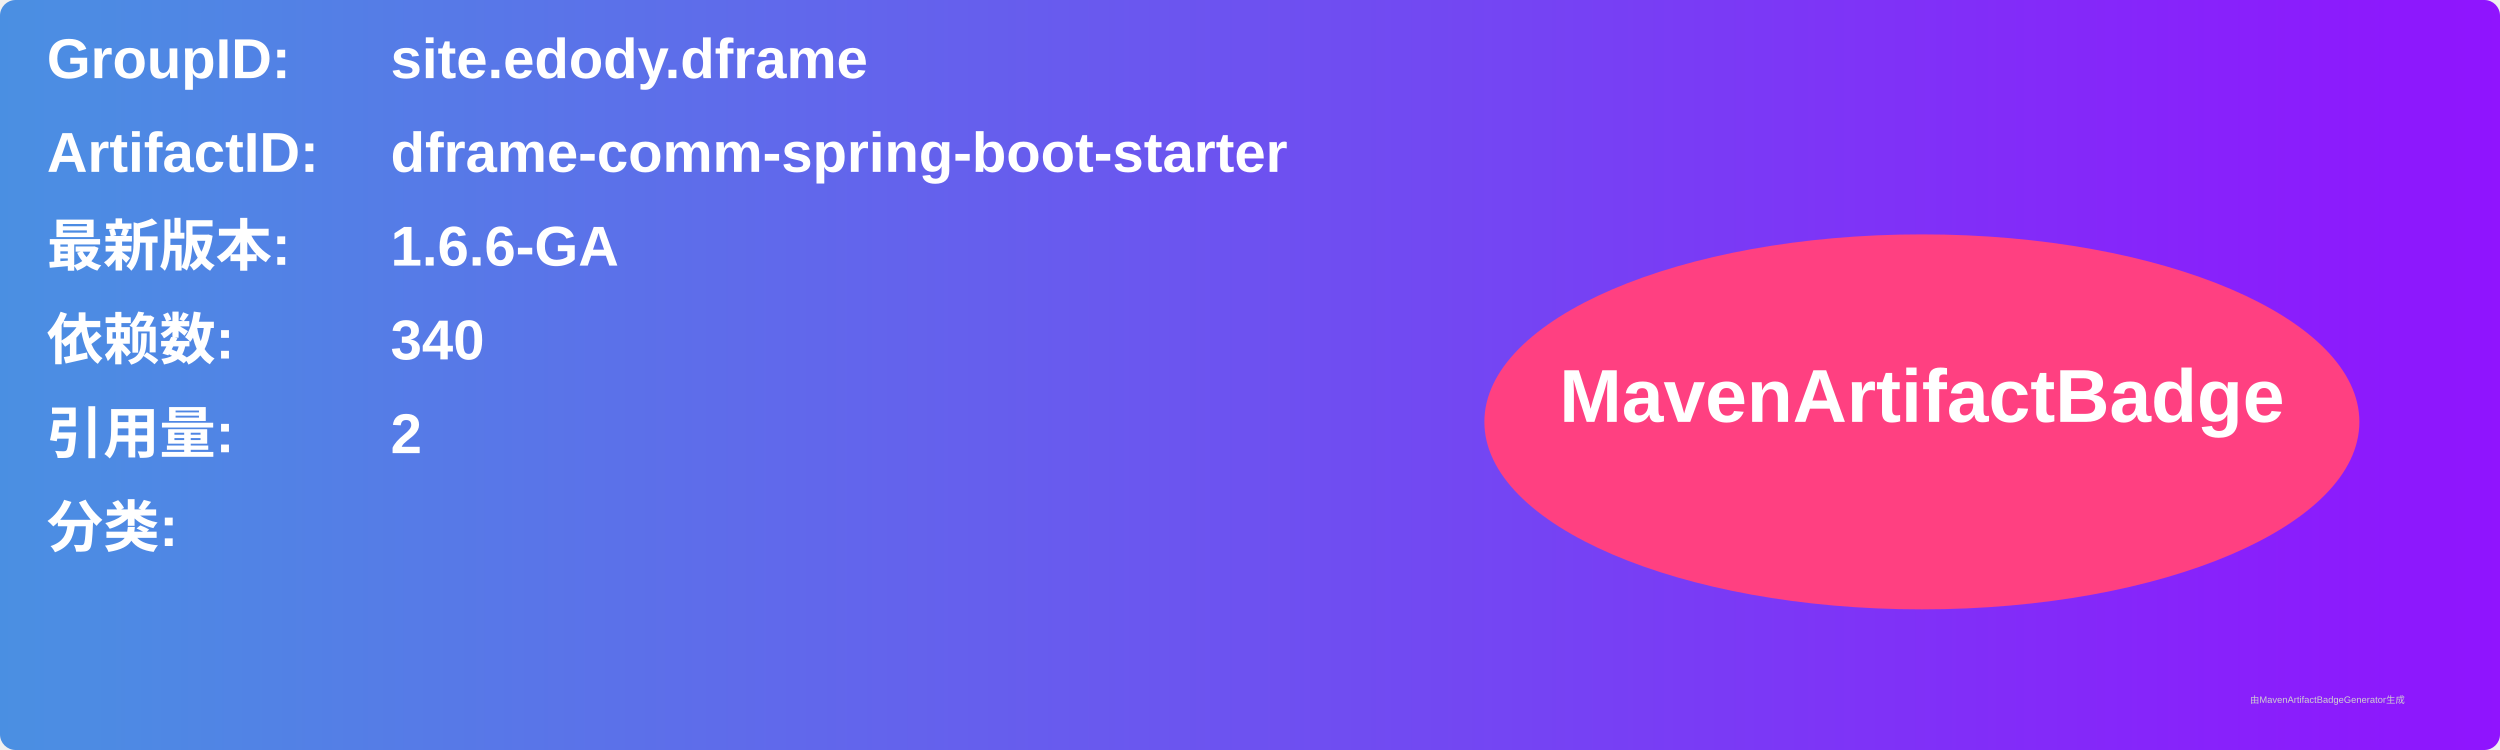
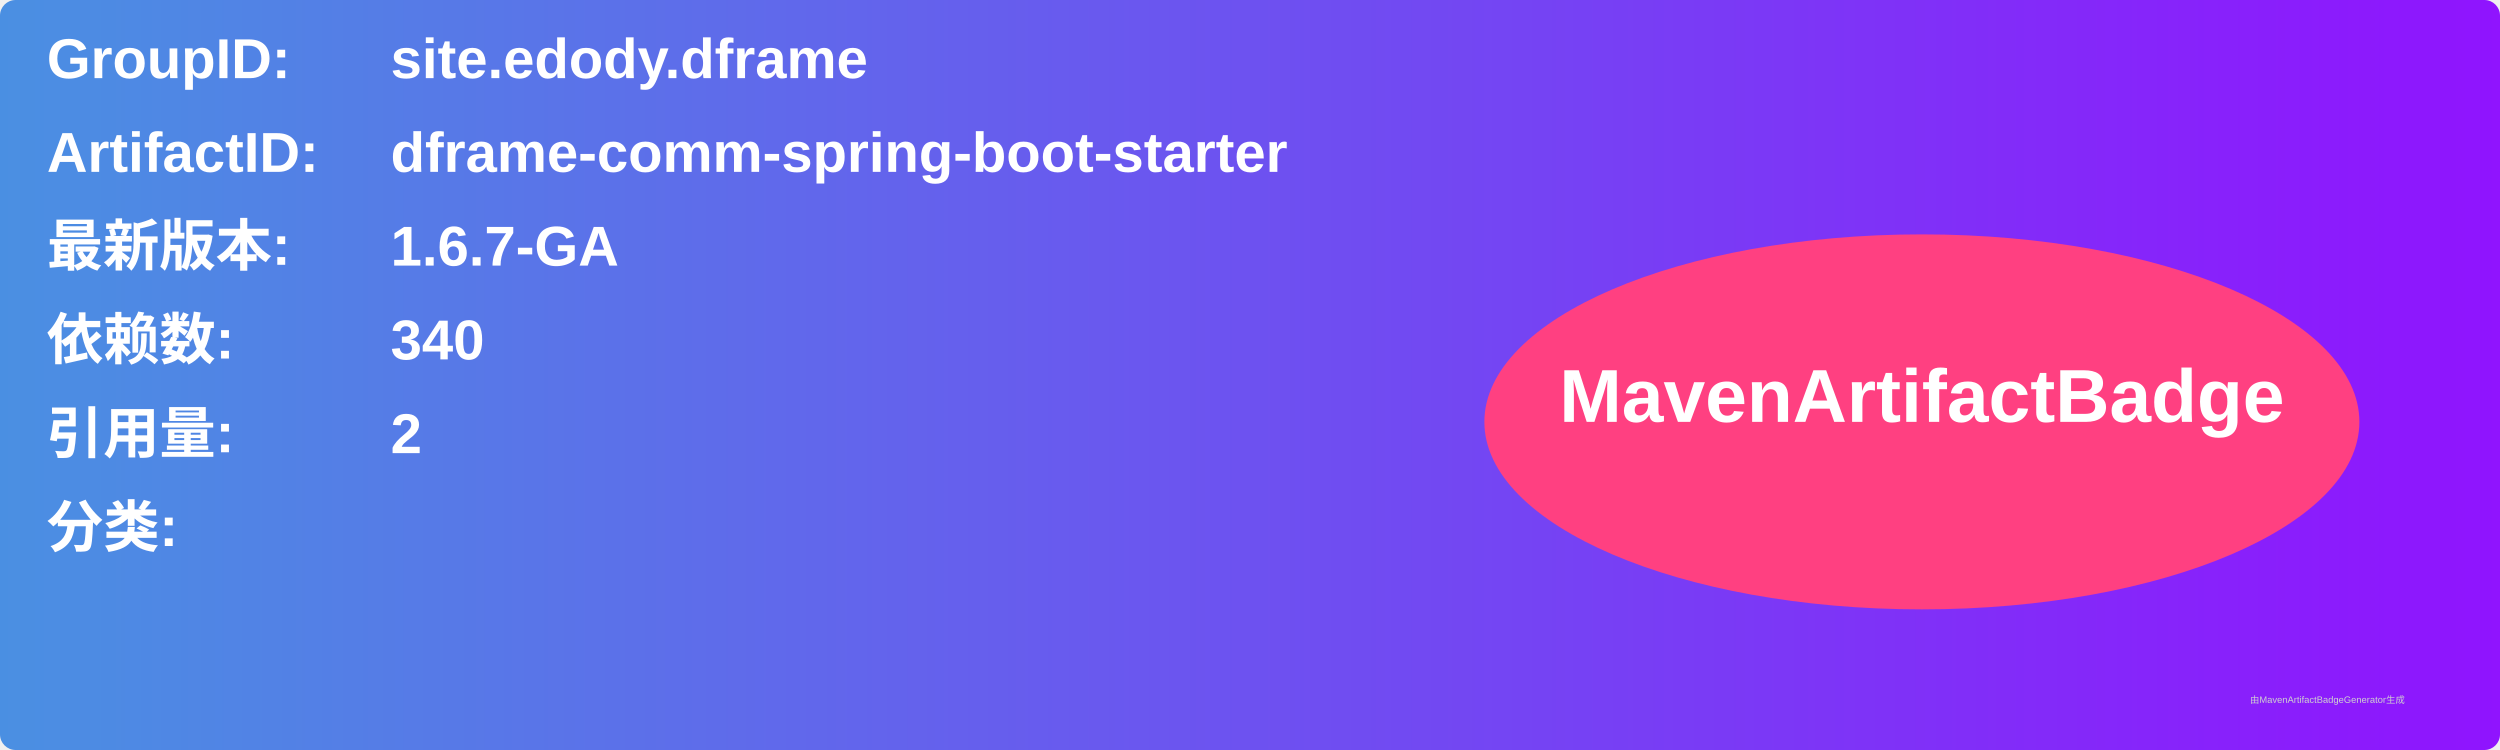
<svg xmlns="http://www.w3.org/2000/svg" width="800" height="240" viewBox="0 0 800 240">
  <linearGradient id="grad" x1="0%" y1="0%" x2="100%" y2="0%">
    <stop offset="0%" stop-color="#4a90e2" />
    <stop offset="100%" stop-color="#9013fe" />
  </linearGradient>
  <rect width="100%" height="100%" rx="5" ry="5" fill="url(#grad)" />
  <g transform="translate(15, 15)">
    <text x="0" y="10" font-family="Arial" font-size="18" fill="white" font-weight="bold" width="260">GroupID:</text>
    <text x="110" y="10" font-family="Arial" font-size="18" fill="white" font-weight="bold" width="460">site.edody.dframe</text>
    <text x="0" y="40" font-family="Arial" font-size="18" fill="white" font-weight="bold" width="260">ArtifactID:</text>
    <text x="110" y="40" font-family="Arial" font-size="18" fill="white" font-weight="bold" width="460">dframe-comm-spring-boot-starter</text>
    <text x="0" y="70" font-family="Arial" font-size="18" fill="white" font-weight="bold">最新版本:</text>
    <text x="110" y="70" font-family="Arial" font-size="18" fill="white" font-weight="bold">
-       <tspan font-weight="bold">1.6.6-GA</tspan>
+       <tspan font-weight="bold">1.6.7-GA</tspan>
    </text>
    <text x="0" y="100" font-family="Arial" font-size="18" fill="white" font-weight="bold">依赖数: </text>
    <text x="110" y="100" font-family="Arial" font-size="18" fill="white">
      <tspan font-weight="bold">340</tspan>
    </text>
    <text x="0" y="130" font-family="Arial" font-size="18" fill="white" font-weight="bold">引用量: </text>
    <text x="110" y="130" font-family="Arial" font-size="18" fill="white">
      <tspan font-weight="bold">2</tspan>
    </text>
    <text x="0" y="160" font-family="Arial" font-size="18" fill="white" font-weight="bold">分类:</text>
    <text x="10" y="190" font-family="Arial" font-size="10" fill="white">
      <tspan font-weight="bold" />
    </text>
    <ellipse cx="600" cy="120" rx="140" ry="60" fill="#ff4081" />
    <text x="600" y="120" text-anchor="middle" font-family="Arial" font-size="24" fill="white" font-weight="bold">MavenArtifactBadge</text>
  </g>
  <text x="720" y="225" font-family="Arial" font-size="3" fill="#d0d0d0">由MavenArtifactBadgeGenerator生成</text>
</svg>
